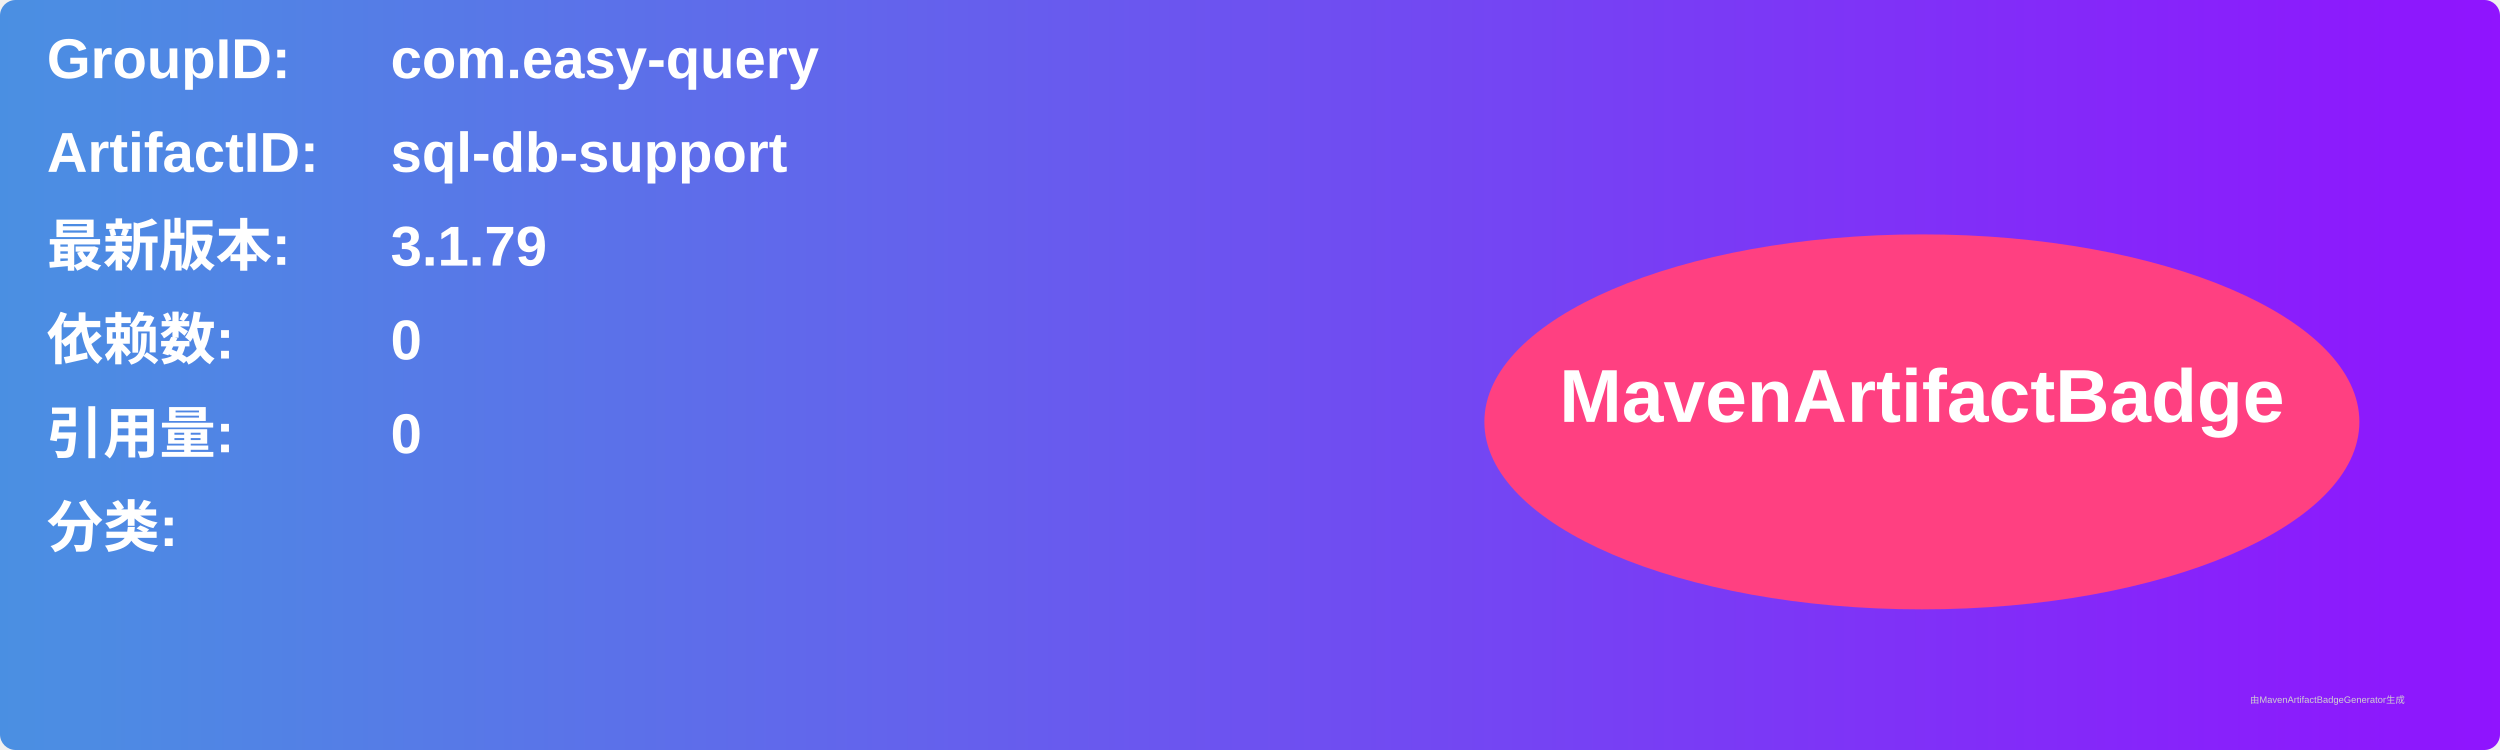
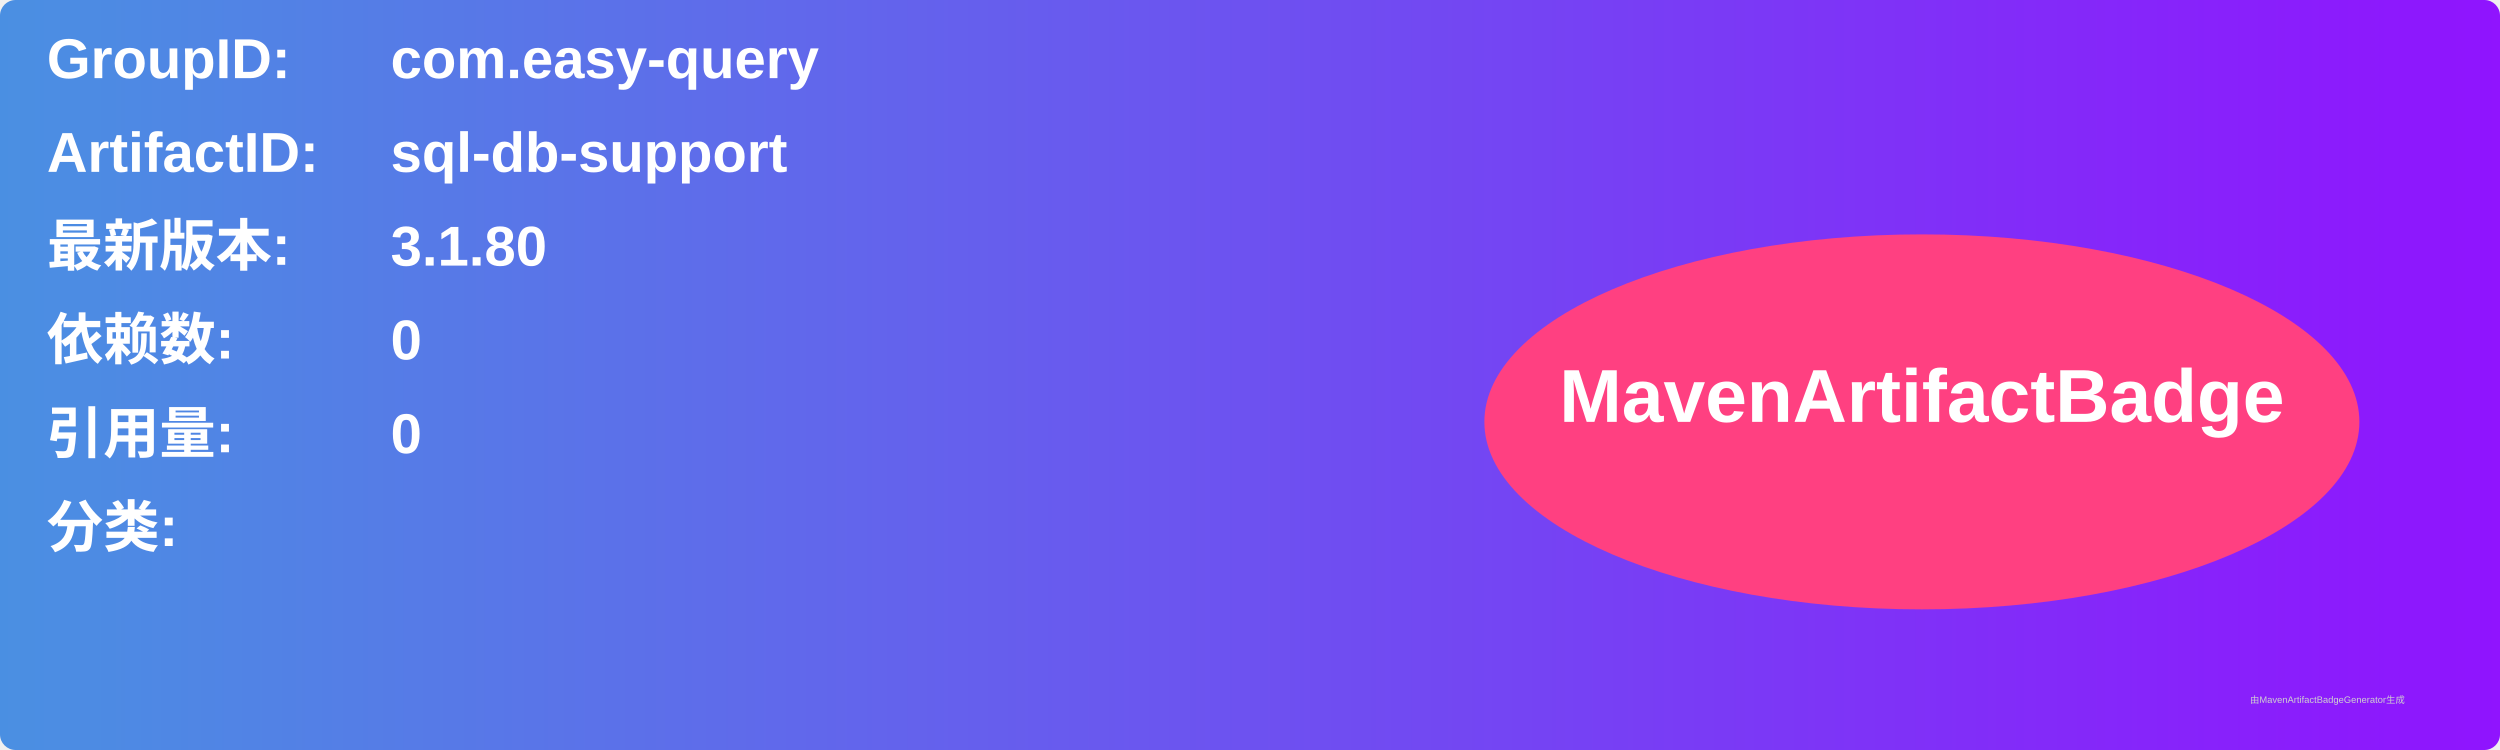
<svg xmlns="http://www.w3.org/2000/svg" width="800" height="240" viewBox="0 0 800 240">
  <linearGradient id="grad" x1="0%" y1="0%" x2="100%" y2="0%">
    <stop offset="0%" stop-color="#4a90e2" />
    <stop offset="100%" stop-color="#9013fe" />
  </linearGradient>
  <rect width="100%" height="100%" rx="5" ry="5" fill="url(#grad)" />
  <g transform="translate(15, 15)">
    <text x="0" y="10" font-family="Arial" font-size="18" fill="white" font-weight="bold" width="260">GroupID:</text>
    <text x="110" y="10" font-family="Arial" font-size="18" fill="white" font-weight="bold" width="460">com.easy-query</text>
    <text x="0" y="40" font-family="Arial" font-size="18" fill="white" font-weight="bold" width="260">ArtifactID:</text>
    <text x="110" y="40" font-family="Arial" font-size="18" fill="white" font-weight="bold" width="460">sql-db-support</text>
    <text x="0" y="70" font-family="Arial" font-size="18" fill="white" font-weight="bold">最新版本:</text>
    <text x="110" y="70" font-family="Arial" font-size="18" fill="white" font-weight="bold">
-       <tspan font-weight="bold">3.1.79</tspan>
+       <tspan font-weight="bold">3.1.80</tspan>
    </text>
    <text x="0" y="100" font-family="Arial" font-size="18" fill="white" font-weight="bold">依赖数: </text>
    <text x="110" y="100" font-family="Arial" font-size="18" fill="white">
      <tspan font-weight="bold">0</tspan>
    </text>
    <text x="0" y="130" font-family="Arial" font-size="18" fill="white" font-weight="bold">引用量: </text>
    <text x="110" y="130" font-family="Arial" font-size="18" fill="white">
      <tspan font-weight="bold">0</tspan>
    </text>
    <text x="0" y="160" font-family="Arial" font-size="18" fill="white" font-weight="bold">分类:</text>
    <text x="10" y="190" font-family="Arial" font-size="10" fill="white">
      <tspan font-weight="bold" />
    </text>
    <ellipse cx="600" cy="120" rx="140" ry="60" fill="#ff4081" />
    <text x="600" y="120" text-anchor="middle" font-family="Arial" font-size="24" fill="white" font-weight="bold">MavenArtifactBadge</text>
  </g>
  <text x="720" y="225" font-family="Arial" font-size="3" fill="#d0d0d0">由MavenArtifactBadgeGenerator生成</text>
</svg>
